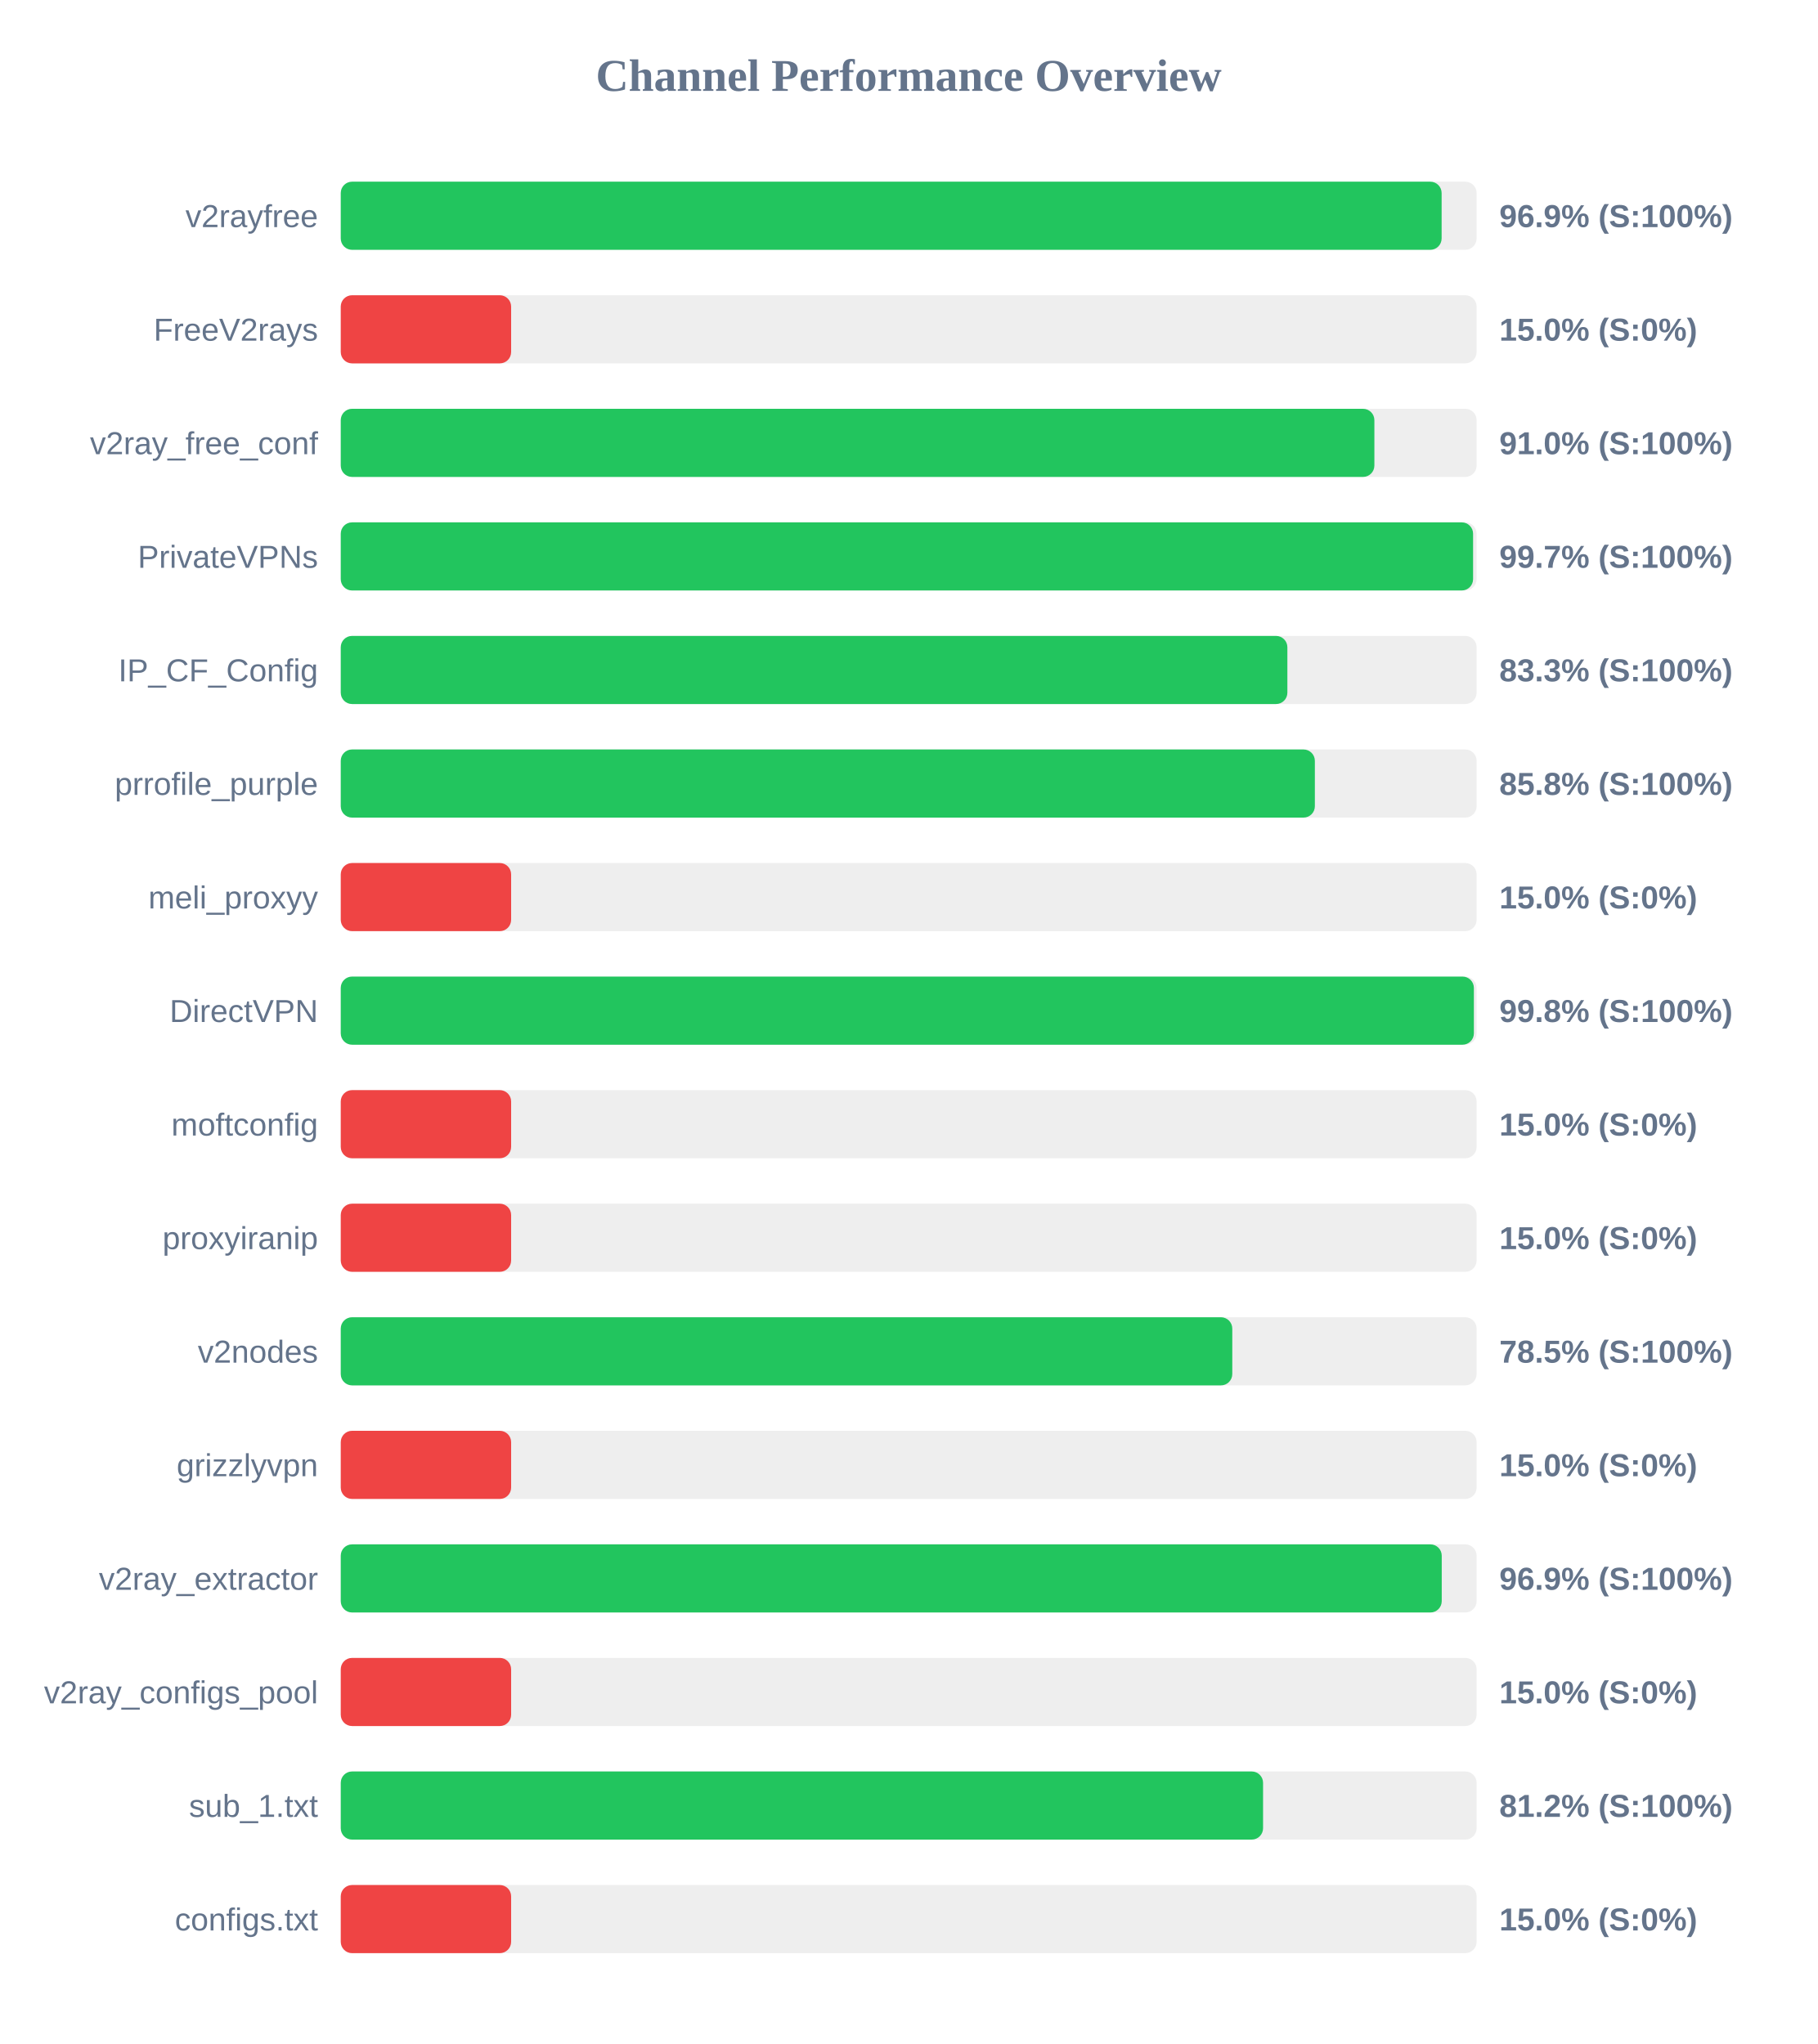
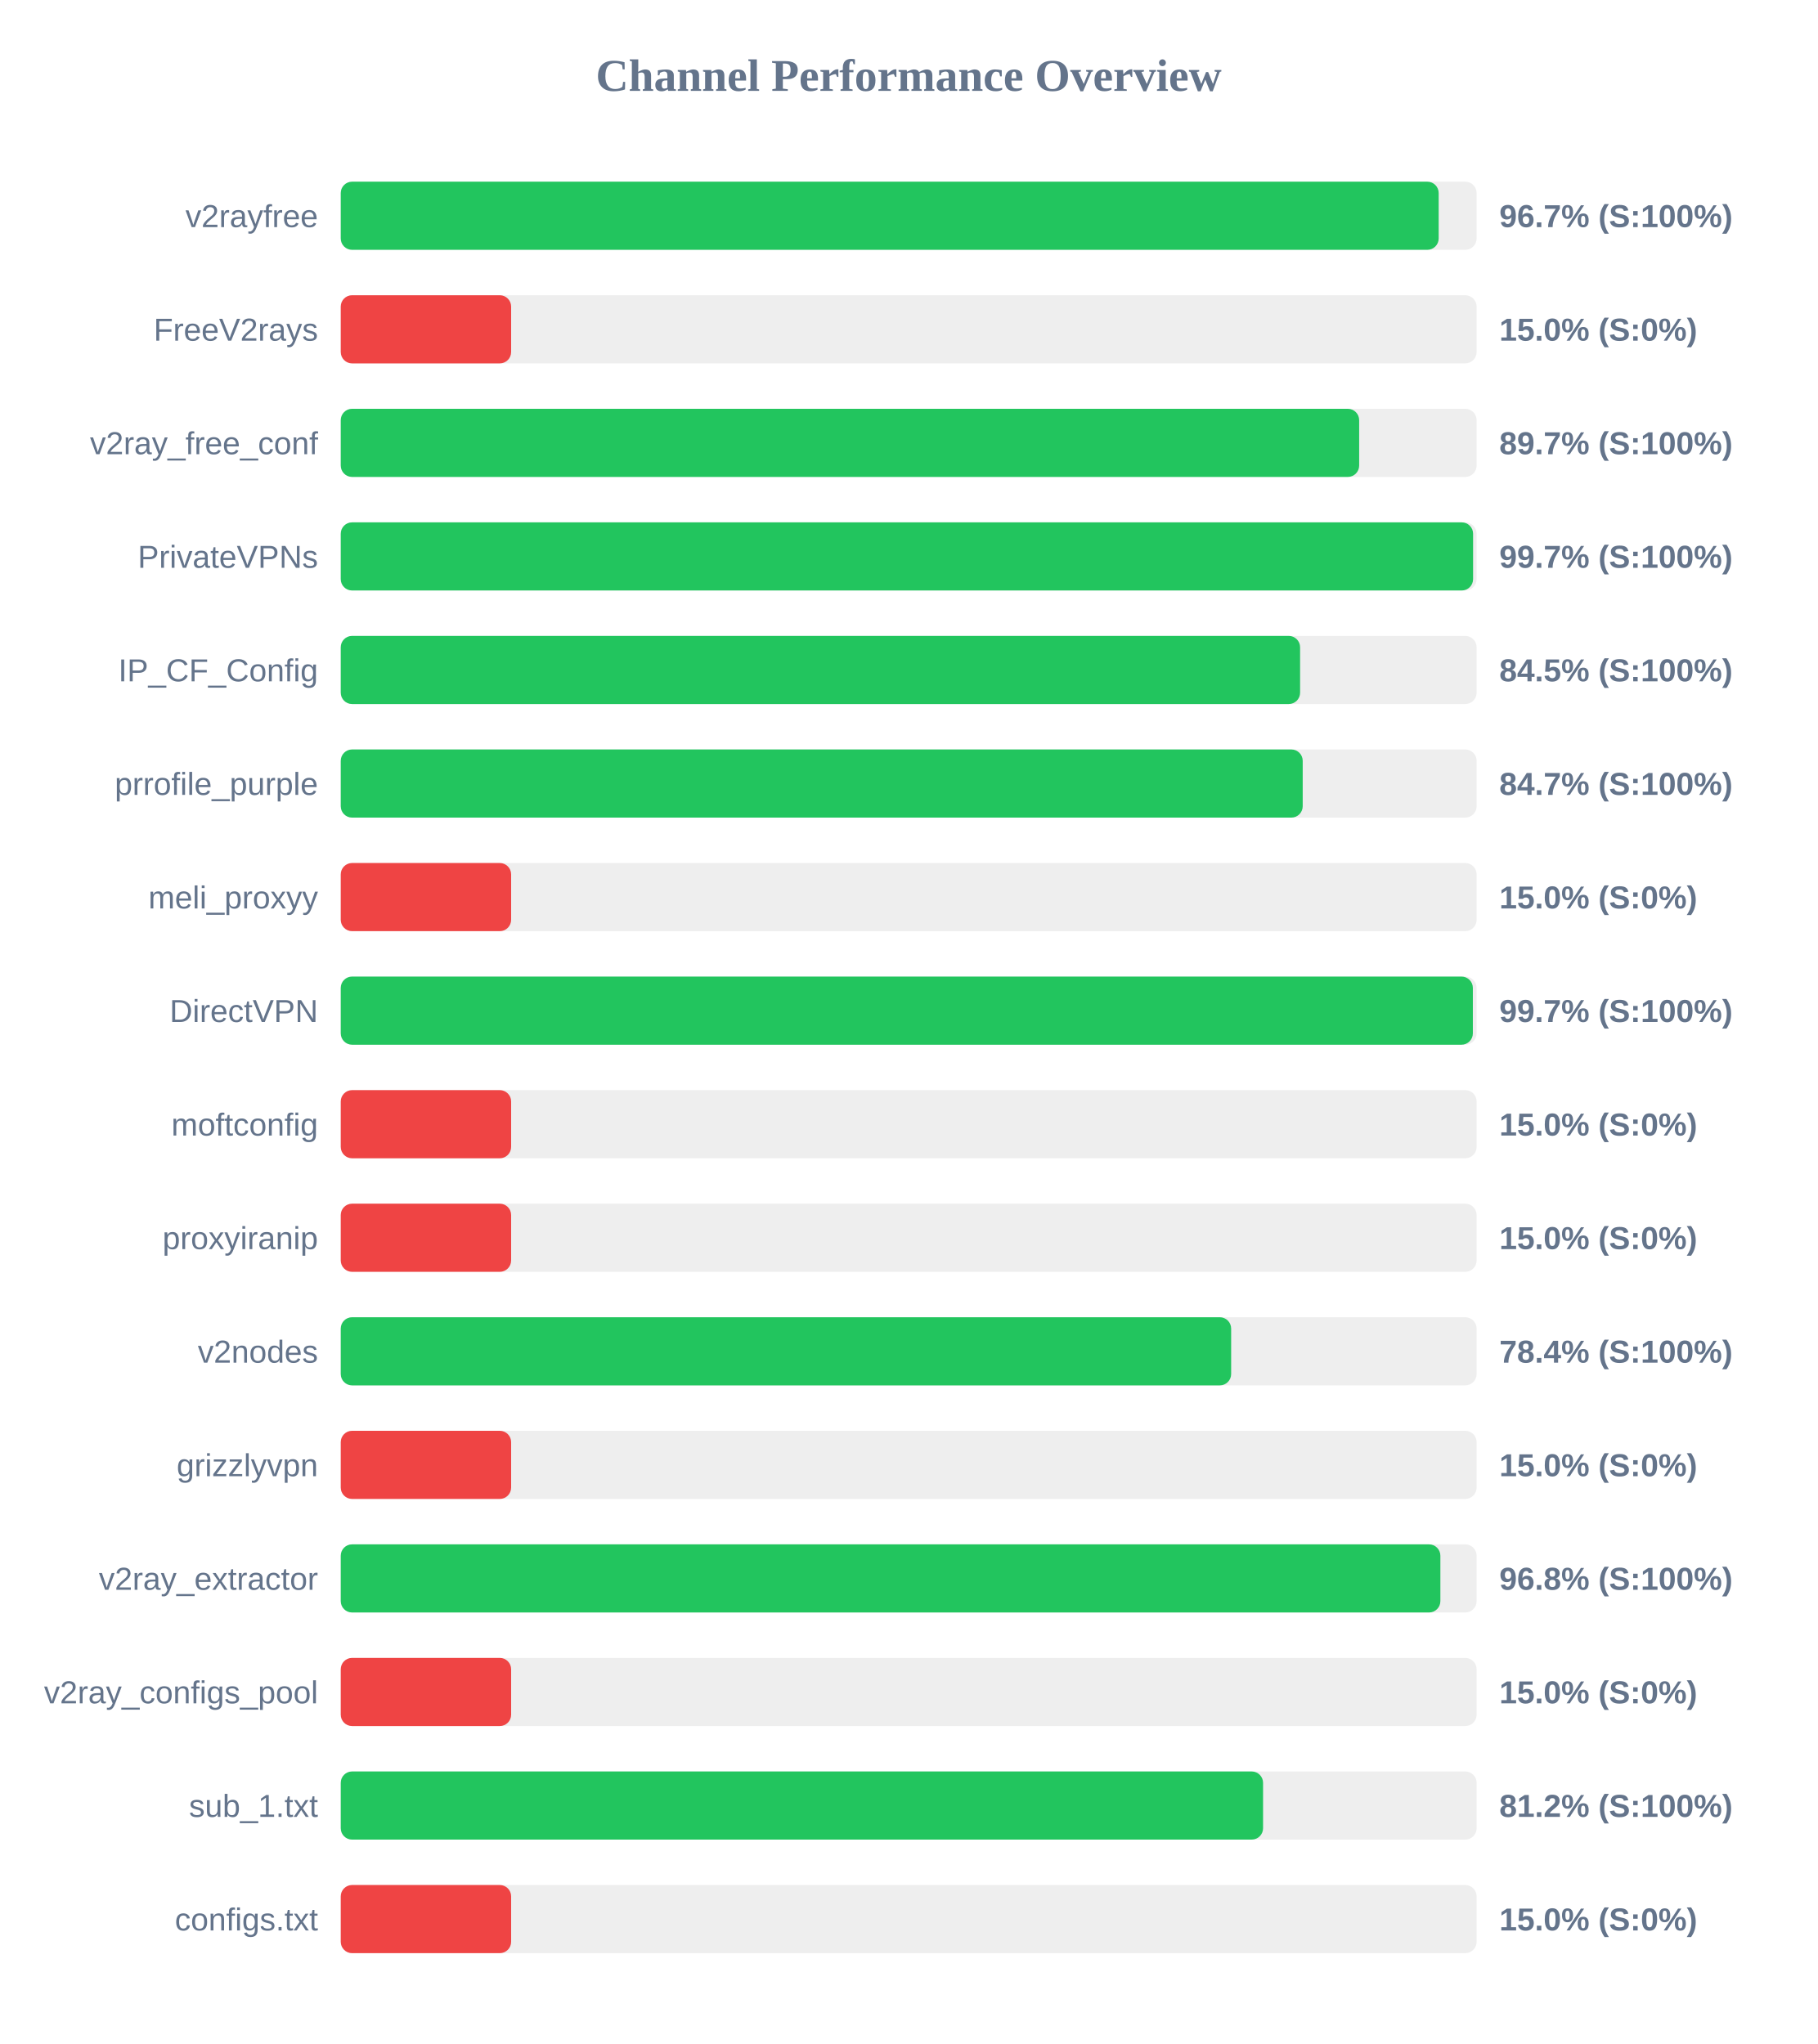
<svg xmlns="http://www.w3.org/2000/svg" width="800" height="900" version="1.1">
  <style>
        .row { font: 14px Arial; fill: #64748b; }
        .score { font: bold 14px Arial; fill: #64748b; }
    </style>
  <text x="400" y="40" text-anchor="middle" font-size="20px" font-weight="bold" fill="#64748b">Channel Performance Overview</text>
  <rect x="150" y="80" width="500" height="30" fill="#eee" rx="5" />
-   <rect x="150" y="80" width="484.6" height="30" fill="#22c55e" rx="5" />
+   <rect x="150" y="80" width="483.3" height="30" fill="#22c55e" rx="5" />
  <text x="140" y="100" text-anchor="end" class="row">v2rayfree</text>
-   <text x="660" y="100" text-anchor="start" class="score">96.9% (S:100%)</text>
+   <text x="660" y="100" text-anchor="start" class="score">96.7% (S:100%)</text>
  <rect x="150" y="130" width="500" height="30" fill="#eee" rx="5" />
  <rect x="150" y="130" width="75.0" height="30" fill="#ef4444" rx="5" />
  <text x="140" y="150" text-anchor="end" class="row">FreeV2rays</text>
  <text x="660" y="150" text-anchor="start" class="score">15.0% (S:0%)</text>
  <rect x="150" y="180" width="500" height="30" fill="#eee" rx="5" />
-   <rect x="150" y="180" width="455.0" height="30" fill="#22c55e" rx="5" />
+   <rect x="150" y="180" width="448.3" height="30" fill="#22c55e" rx="5" />
  <text x="140" y="200" text-anchor="end" class="row">v2ray_free_conf</text>
-   <text x="660" y="200" text-anchor="start" class="score">91.0% (S:100%)</text>
+   <text x="660" y="200" text-anchor="start" class="score">89.7% (S:100%)</text>
  <rect x="150" y="230" width="500" height="30" fill="#eee" rx="5" />
  <rect x="150" y="230" width="498.45" height="30" fill="#22c55e" rx="5" />
  <text x="140" y="250" text-anchor="end" class="row">PrivateVPNs</text>
  <text x="660" y="250" text-anchor="start" class="score">99.7% (S:100%)</text>
  <rect x="150" y="280" width="500" height="30" fill="#eee" rx="5" />
-   <rect x="150" y="280" width="416.7" height="30" fill="#22c55e" rx="5" />
+   <rect x="150" y="280" width="422.3" height="30" fill="#22c55e" rx="5" />
  <text x="140" y="300" text-anchor="end" class="row">IP_CF_Config</text>
-   <text x="660" y="300" text-anchor="start" class="score">83.3% (S:100%)</text>
+   <text x="660" y="300" text-anchor="start" class="score">84.5% (S:100%)</text>
  <rect x="150" y="330" width="500" height="30" fill="#eee" rx="5" />
-   <rect x="150" y="330" width="428.8" height="30" fill="#22c55e" rx="5" />
+   <rect x="150" y="330" width="423.45" height="30" fill="#22c55e" rx="5" />
  <text x="140" y="350" text-anchor="end" class="row">prrofile_purple</text>
-   <text x="660" y="350" text-anchor="start" class="score">85.8% (S:100%)</text>
+   <text x="660" y="350" text-anchor="start" class="score">84.7% (S:100%)</text>
  <rect x="150" y="380" width="500" height="30" fill="#eee" rx="5" />
  <rect x="150" y="380" width="75.0" height="30" fill="#ef4444" rx="5" />
  <text x="140" y="400" text-anchor="end" class="row">meli_proxyy</text>
  <text x="660" y="400" text-anchor="start" class="score">15.0% (S:0%)</text>
  <rect x="150" y="430" width="500" height="30" fill="#eee" rx="5" />
-   <rect x="150" y="430" width="498.8" height="30" fill="#22c55e" rx="5" />
+   <rect x="150" y="430" width="498.35" height="30" fill="#22c55e" rx="5" />
  <text x="140" y="450" text-anchor="end" class="row">DirectVPN</text>
-   <text x="660" y="450" text-anchor="start" class="score">99.8% (S:100%)</text>
+   <text x="660" y="450" text-anchor="start" class="score">99.7% (S:100%)</text>
  <rect x="150" y="480" width="500" height="30" fill="#eee" rx="5" />
  <rect x="150" y="480" width="75.0" height="30" fill="#ef4444" rx="5" />
  <text x="140" y="500" text-anchor="end" class="row">moftconfig</text>
  <text x="660" y="500" text-anchor="start" class="score">15.0% (S:0%)</text>
  <rect x="150" y="530" width="500" height="30" fill="#eee" rx="5" />
  <rect x="150" y="530" width="75.0" height="30" fill="#ef4444" rx="5" />
  <text x="140" y="550" text-anchor="end" class="row">proxyiranip</text>
  <text x="660" y="550" text-anchor="start" class="score">15.0% (S:0%)</text>
  <rect x="150" y="580" width="500" height="30" fill="#eee" rx="5" />
-   <rect x="150" y="580" width="392.45" height="30" fill="#22c55e" rx="5" />
+   <rect x="150" y="580" width="391.95" height="30" fill="#22c55e" rx="5" />
  <text x="140" y="600" text-anchor="end" class="row">v2nodes</text>
-   <text x="660" y="600" text-anchor="start" class="score">78.5% (S:100%)</text>
+   <text x="660" y="600" text-anchor="start" class="score">78.4% (S:100%)</text>
  <rect x="150" y="630" width="500" height="30" fill="#eee" rx="5" />
  <rect x="150" y="630" width="75.0" height="30" fill="#ef4444" rx="5" />
  <text x="140" y="650" text-anchor="end" class="row">grizzlyvpn</text>
  <text x="660" y="650" text-anchor="start" class="score">15.0% (S:0%)</text>
  <rect x="150" y="680" width="500" height="30" fill="#eee" rx="5" />
-   <rect x="150" y="680" width="484.65" height="30" fill="#22c55e" rx="5" />
+   <rect x="150" y="680" width="484.05" height="30" fill="#22c55e" rx="5" />
  <text x="140" y="700" text-anchor="end" class="row">v2ray_extractor</text>
-   <text x="660" y="700" text-anchor="start" class="score">96.9% (S:100%)</text>
+   <text x="660" y="700" text-anchor="start" class="score">96.8% (S:100%)</text>
  <rect x="150" y="730" width="500" height="30" fill="#eee" rx="5" />
  <rect x="150" y="730" width="75.0" height="30" fill="#ef4444" rx="5" />
  <text x="140" y="750" text-anchor="end" class="row">v2ray_configs_pool</text>
  <text x="660" y="750" text-anchor="start" class="score">15.0% (S:0%)</text>
  <rect x="150" y="780" width="500" height="30" fill="#eee" rx="5" />
  <rect x="150" y="780" width="406.0" height="30" fill="#22c55e" rx="5" />
  <text x="140" y="800" text-anchor="end" class="row">sub_1.txt</text>
  <text x="660" y="800" text-anchor="start" class="score">81.2% (S:100%)</text>
  <rect x="150" y="830" width="500" height="30" fill="#eee" rx="5" />
  <rect x="150" y="830" width="75.0" height="30" fill="#ef4444" rx="5" />
  <text x="140" y="850" text-anchor="end" class="row">configs.txt</text>
  <text x="660" y="850" text-anchor="start" class="score">15.0% (S:0%)</text>
</svg>
